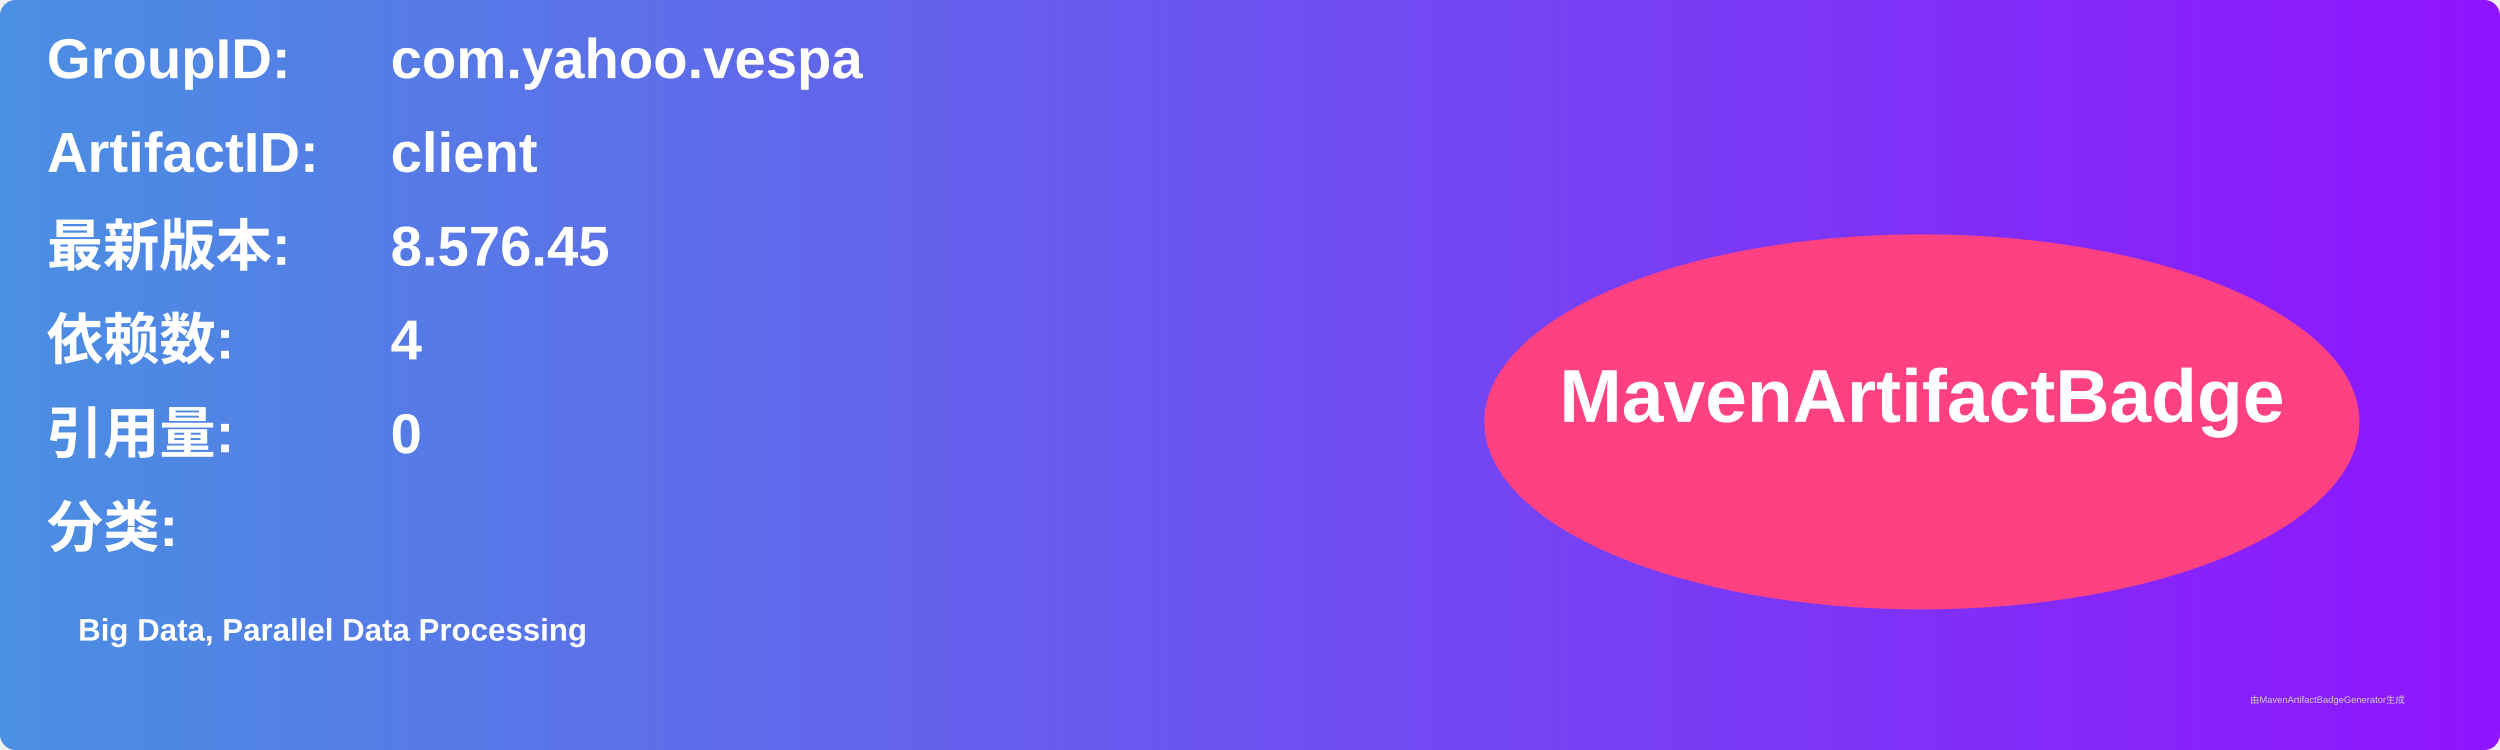
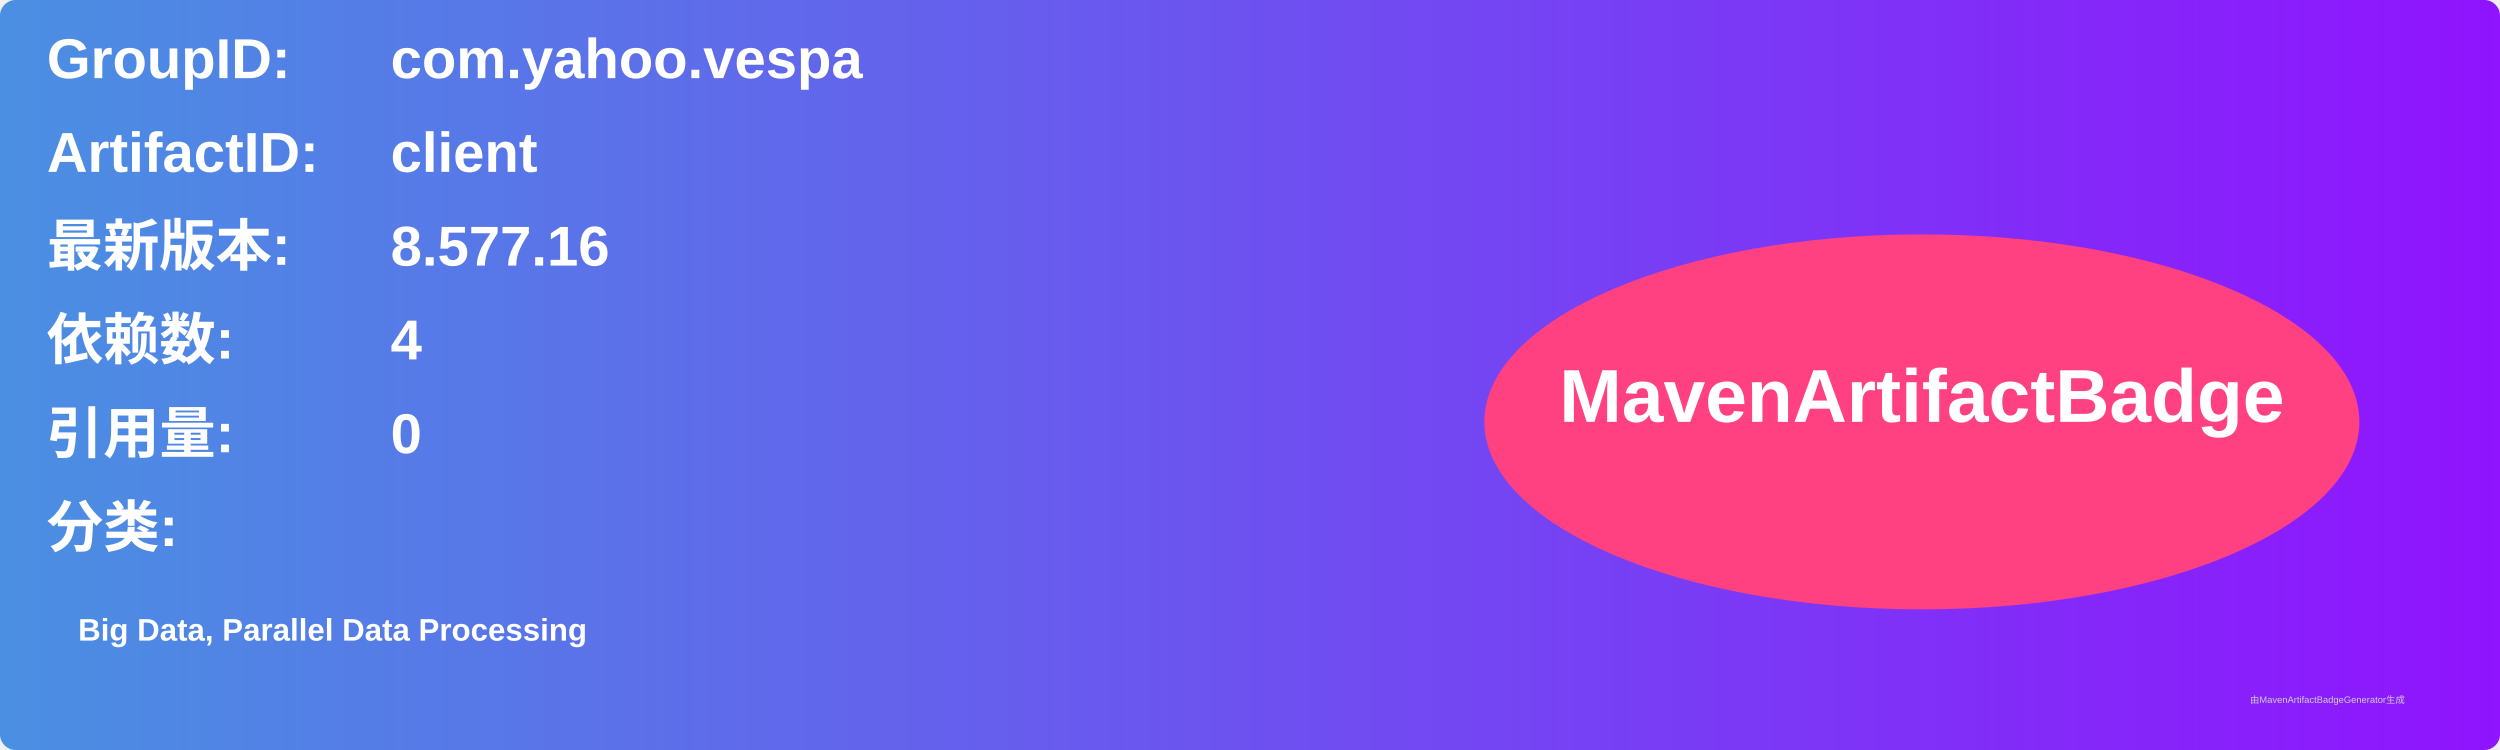
<svg xmlns="http://www.w3.org/2000/svg" width="800" height="240" viewBox="0 0 800 240">
  <linearGradient id="grad" x1="0%" y1="0%" x2="100%" y2="0%">
    <stop offset="0%" stop-color="#4a90e2" />
    <stop offset="100%" stop-color="#9013fe" />
  </linearGradient>
  <rect width="100%" height="100%" rx="5" ry="5" fill="url(#grad)" />
  <g transform="translate(15, 15)">
    <text x="0" y="10" font-family="Arial" font-size="18" fill="white" font-weight="bold" width="260">GroupID:</text>
    <text x="110" y="10" font-family="Arial" font-size="18" fill="white" font-weight="bold" width="460">com.yahoo.vespa</text>
    <text x="0" y="40" font-family="Arial" font-size="18" fill="white" font-weight="bold" width="260">ArtifactID:</text>
    <text x="110" y="40" font-family="Arial" font-size="18" fill="white" font-weight="bold" width="460">client</text>
    <text x="0" y="70" font-family="Arial" font-size="18" fill="white" font-weight="bold">最新版本:</text>
    <text x="110" y="70" font-family="Arial" font-size="18" fill="white" font-weight="bold">
-       <tspan font-weight="bold">8.576.45</tspan>
+       <tspan font-weight="bold">8.577.16</tspan>
    </text>
    <text x="0" y="100" font-family="Arial" font-size="18" fill="white" font-weight="bold">依赖数: </text>
    <text x="110" y="100" font-family="Arial" font-size="18" fill="white">
      <tspan font-weight="bold">4</tspan>
    </text>
    <text x="0" y="130" font-family="Arial" font-size="18" fill="white" font-weight="bold">引用量: </text>
    <text x="110" y="130" font-family="Arial" font-size="18" fill="white">
      <tspan font-weight="bold">0</tspan>
    </text>
    <text x="0" y="160" font-family="Arial" font-size="18" fill="white" font-weight="bold">分类:</text>
    <text x="10" y="190" font-family="Arial" font-size="10" fill="white">
      <tspan font-weight="bold">Big Data, Parallel Data Processing</tspan>
    </text>
    <ellipse cx="600" cy="120" rx="140" ry="60" fill="#ff4081" />
    <text x="600" y="120" text-anchor="middle" font-family="Arial" font-size="24" fill="white" font-weight="bold">MavenArtifactBadge</text>
  </g>
  <text x="720" y="225" font-family="Arial" font-size="3" fill="#d0d0d0">由MavenArtifactBadgeGenerator生成</text>
</svg>
